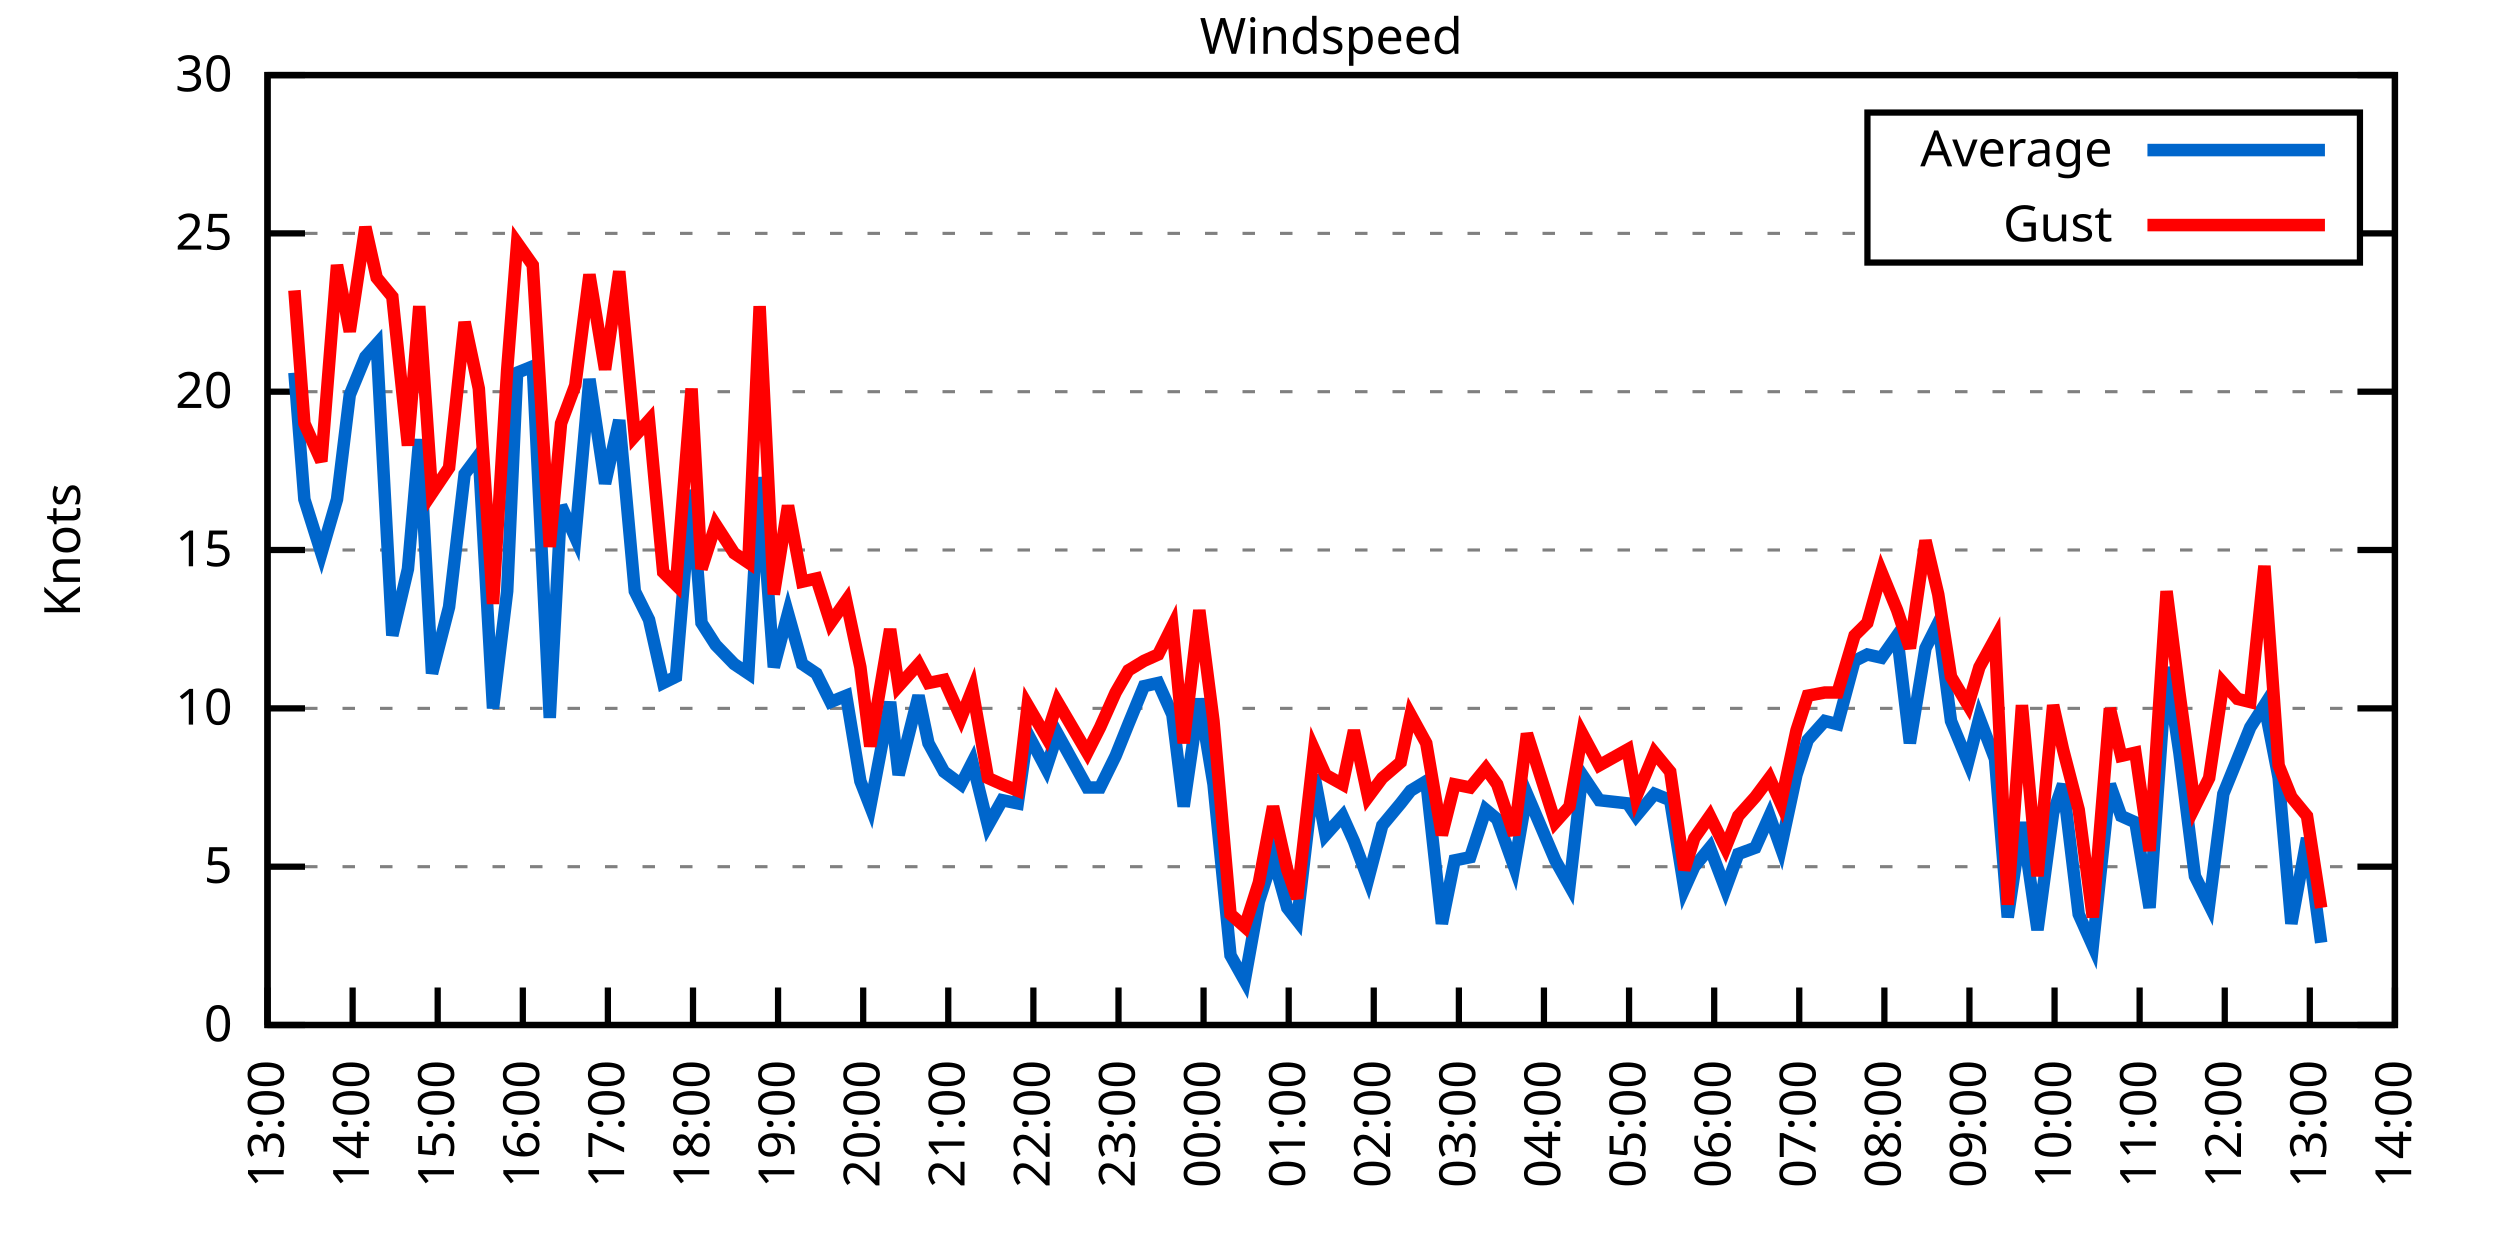
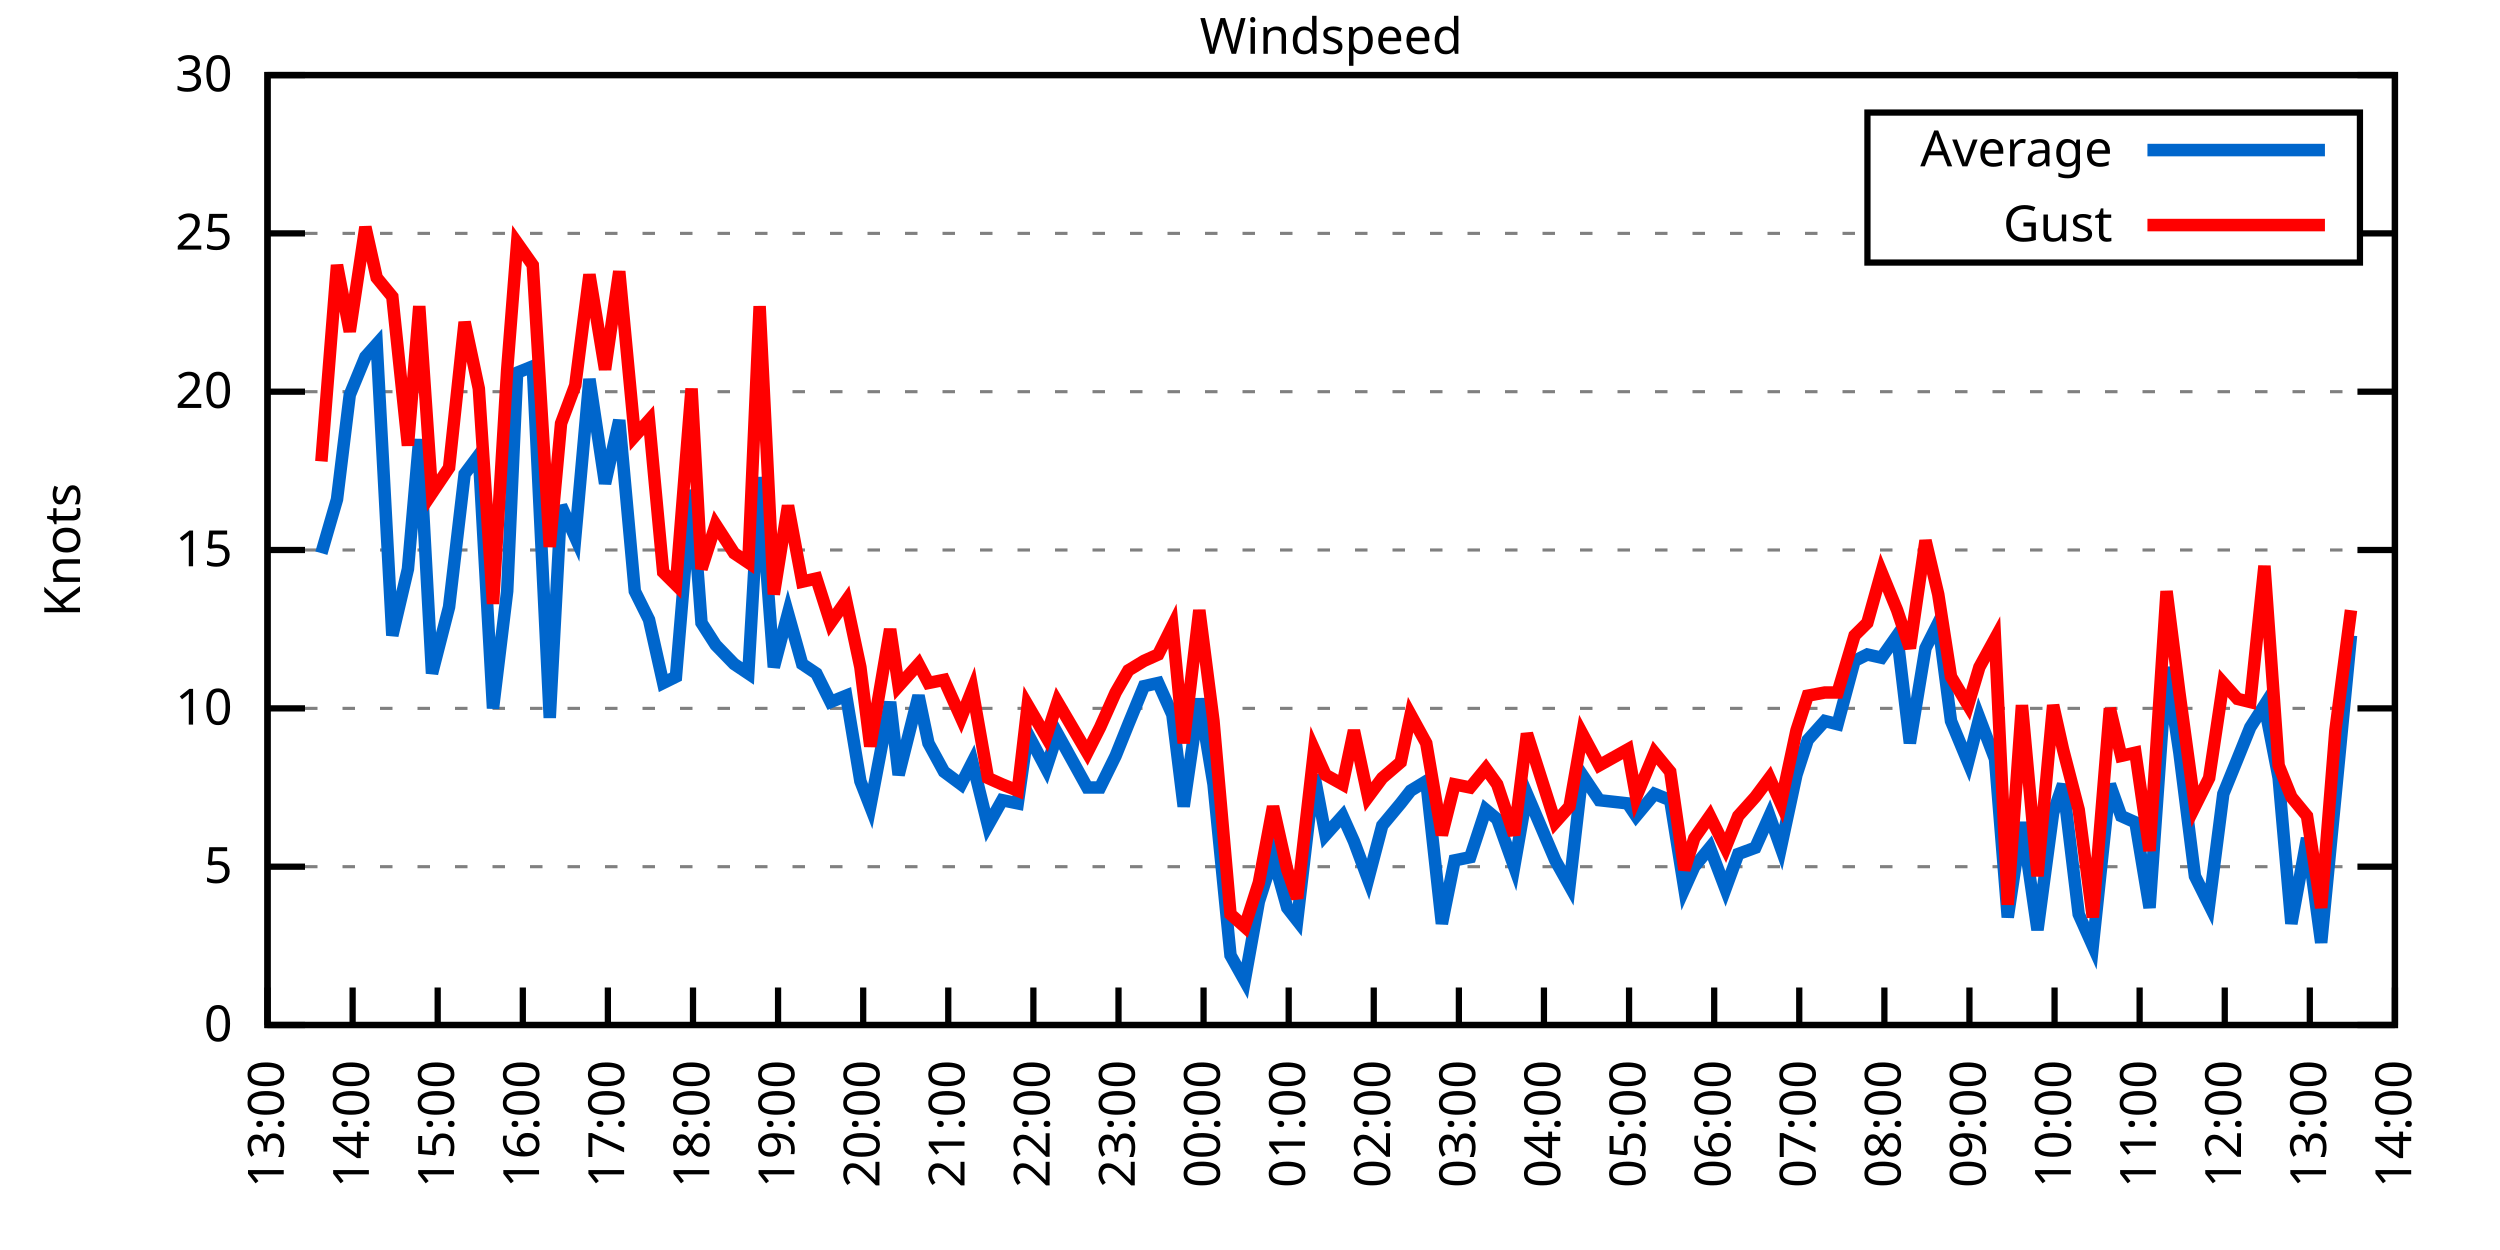
<svg xmlns="http://www.w3.org/2000/svg" xmlns:xlink="http://www.w3.org/1999/xlink" width="400" height="200" viewBox="0 0 400 200">
  <g id="gnuplot_canvas">
    <rect x="0" y="0" width="400" height="200" fill="none" />
    <defs>
      <circle id="gpDot" r="0.5" stroke-width="0.5" stroke="currentColor" />
      <path id="gpPt0" stroke-width="0.333" stroke="currentColor" d="M-1,0 h2 M0,-1 v2" />
      <path id="gpPt1" stroke-width="0.333" stroke="currentColor" d="M-1,-1 L1,1 M1,-1 L-1,1" />
      <path id="gpPt2" stroke-width="0.333" stroke="currentColor" d="M-1,0 L1,0 M0,-1 L0,1 M-1,-1 L1,1 M-1,1 L1,-1" />
      <rect id="gpPt3" stroke-width="0.333" stroke="currentColor" x="-1" y="-1" width="2" height="2" />
      <rect id="gpPt4" stroke-width="0.333" stroke="currentColor" fill="currentColor" x="-1" y="-1" width="2" height="2" />
      <circle id="gpPt5" stroke-width="0.333" stroke="currentColor" cx="0" cy="0" r="1" />
      <use xlink:href="#gpPt5" id="gpPt6" fill="currentColor" stroke="none" />
      <path id="gpPt7" stroke-width="0.333" stroke="currentColor" d="M0,-1.33 L-1.33,0.67 L1.33,0.67 z" />
      <use xlink:href="#gpPt7" id="gpPt8" fill="currentColor" stroke="none" />
      <use xlink:href="#gpPt7" id="gpPt9" stroke="currentColor" transform="rotate(180)" />
      <use xlink:href="#gpPt9" id="gpPt10" fill="currentColor" stroke="none" />
      <use xlink:href="#gpPt3" id="gpPt11" stroke="currentColor" transform="rotate(45)" />
      <use xlink:href="#gpPt11" id="gpPt12" fill="currentColor" stroke="none" />
      <path id="gpPt13" stroke-width="0.333" stroke="currentColor" d="M0,1.330 L1.265,0.411 L0.782,-1.067 L-0.782,-1.076 L-1.265,0.411 z" />
      <use xlink:href="#gpPt13" id="gpPt14" fill="currentColor" stroke="none" />
      <filter id="textbox" filterUnits="objectBoundingBox" x="0" y="0" height="1" width="1">
        <feFlood flood-color="white" flood-opacity="1" result="bgnd" />
        <feComposite in="SourceGraphic" in2="bgnd" operator="atop" />
      </filter>
      <filter id="greybox" filterUnits="objectBoundingBox" x="0" y="0" height="1" width="1">
        <feFlood flood-color="lightgrey" flood-opacity="1" result="grey" />
        <feComposite in="SourceGraphic" in2="grey" operator="atop" />
      </filter>
    </defs>
    <g fill="none" color="white" stroke="currentColor" stroke-width="1.00" stroke-linecap="butt" stroke-linejoin="miter">
</g>
    <g fill="none" color="black" stroke="currentColor" stroke-width="1.00" stroke-linecap="butt" stroke-linejoin="miter">
      <g stroke="none" shape-rendering="crispEdges">
        <polygon fill="rgb(255, 255, 255)" points="42.80,164.00 383.18,164.00 383.18,12.02 42.80,12.02 " />
      </g>
    </g>
    <g fill="none" color="black" stroke="currentColor" stroke-width="1.00" stroke-linecap="butt" stroke-linejoin="miter">
</g>
    <g fill="none" color="black" stroke="black" stroke-width="0.50" stroke-linecap="butt" stroke-linejoin="miter">
</g>
    <g fill="none" color="gray" stroke="currentColor" stroke-width="0.50" stroke-linecap="butt" stroke-linejoin="miter">
      <path stroke="gray" stroke-dasharray="2,4" class="gridline" d="M42.80,164.00 L383.19,164.00  " />
    </g>
    <g fill="none" color="gray" stroke="gray" stroke-width="1.00" stroke-linecap="butt" stroke-linejoin="miter">
</g>
    <g fill="none" color="black" stroke="currentColor" stroke-width="1.00" stroke-linecap="butt" stroke-linejoin="miter">
      <path stroke="black" d="M42.80,164.00 L48.80,164.00 M383.19,164.00 L377.19,164.00  " />
      <g transform="translate(37.20,166.60)" stroke="none" fill="black" font-family="Sans" font-size="8.00" text-anchor="end">
        <text>
          <tspan font-family="Sans"> 0</tspan>
        </text>
      </g>
    </g>
    <g fill="none" color="black" stroke="currentColor" stroke-width="1.00" stroke-linecap="butt" stroke-linejoin="miter">
</g>
    <g fill="none" color="black" stroke="black" stroke-width="0.50" stroke-linecap="butt" stroke-linejoin="miter">
</g>
    <g fill="none" color="gray" stroke="currentColor" stroke-width="0.50" stroke-linecap="butt" stroke-linejoin="miter">
      <path stroke="gray" stroke-dasharray="2,4" class="gridline" d="M42.80,138.67 L383.19,138.67  " />
    </g>
    <g fill="none" color="gray" stroke="gray" stroke-width="1.00" stroke-linecap="butt" stroke-linejoin="miter">
</g>
    <g fill="none" color="black" stroke="currentColor" stroke-width="1.00" stroke-linecap="butt" stroke-linejoin="miter">
      <path stroke="black" d="M42.80,138.67 L48.80,138.67 M383.19,138.67 L377.19,138.67  " />
      <g transform="translate(37.20,141.27)" stroke="none" fill="black" font-family="Sans" font-size="8.00" text-anchor="end">
        <text>
          <tspan font-family="Sans"> 5</tspan>
        </text>
      </g>
    </g>
    <g fill="none" color="black" stroke="currentColor" stroke-width="1.00" stroke-linecap="butt" stroke-linejoin="miter">
</g>
    <g fill="none" color="black" stroke="black" stroke-width="0.50" stroke-linecap="butt" stroke-linejoin="miter">
</g>
    <g fill="none" color="gray" stroke="currentColor" stroke-width="0.50" stroke-linecap="butt" stroke-linejoin="miter">
      <path stroke="gray" stroke-dasharray="2,4" class="gridline" d="M42.80,113.34 L383.19,113.34  " />
    </g>
    <g fill="none" color="gray" stroke="gray" stroke-width="1.00" stroke-linecap="butt" stroke-linejoin="miter">
</g>
    <g fill="none" color="black" stroke="currentColor" stroke-width="1.00" stroke-linecap="butt" stroke-linejoin="miter">
      <path stroke="black" d="M42.80,113.34 L48.80,113.34 M383.19,113.34 L377.19,113.34  " />
      <g transform="translate(37.20,115.94)" stroke="none" fill="black" font-family="Sans" font-size="8.00" text-anchor="end">
        <text>
          <tspan font-family="Sans"> 10</tspan>
        </text>
      </g>
    </g>
    <g fill="none" color="black" stroke="currentColor" stroke-width="1.00" stroke-linecap="butt" stroke-linejoin="miter">
</g>
    <g fill="none" color="black" stroke="black" stroke-width="0.50" stroke-linecap="butt" stroke-linejoin="miter">
</g>
    <g fill="none" color="gray" stroke="currentColor" stroke-width="0.50" stroke-linecap="butt" stroke-linejoin="miter">
      <path stroke="gray" stroke-dasharray="2,4" class="gridline" d="M42.80,88.00 L383.19,88.00  " />
    </g>
    <g fill="none" color="gray" stroke="gray" stroke-width="1.00" stroke-linecap="butt" stroke-linejoin="miter">
</g>
    <g fill="none" color="black" stroke="currentColor" stroke-width="1.00" stroke-linecap="butt" stroke-linejoin="miter">
      <path stroke="black" d="M42.80,88.00 L48.80,88.00 M383.19,88.00 L377.19,88.00  " />
      <g transform="translate(37.20,90.60)" stroke="none" fill="black" font-family="Sans" font-size="8.00" text-anchor="end">
        <text>
          <tspan font-family="Sans"> 15</tspan>
        </text>
      </g>
    </g>
    <g fill="none" color="black" stroke="currentColor" stroke-width="1.00" stroke-linecap="butt" stroke-linejoin="miter">
</g>
    <g fill="none" color="black" stroke="black" stroke-width="0.50" stroke-linecap="butt" stroke-linejoin="miter">
</g>
    <g fill="none" color="gray" stroke="currentColor" stroke-width="0.50" stroke-linecap="butt" stroke-linejoin="miter">
      <path stroke="gray" stroke-dasharray="2,4" class="gridline" d="M42.80,62.67 L383.19,62.67  " />
    </g>
    <g fill="none" color="gray" stroke="gray" stroke-width="1.00" stroke-linecap="butt" stroke-linejoin="miter">
</g>
    <g fill="none" color="black" stroke="currentColor" stroke-width="1.00" stroke-linecap="butt" stroke-linejoin="miter">
      <path stroke="black" d="M42.80,62.67 L48.80,62.67 M383.19,62.67 L377.19,62.67  " />
      <g transform="translate(37.20,65.27)" stroke="none" fill="black" font-family="Sans" font-size="8.00" text-anchor="end">
        <text>
          <tspan font-family="Sans"> 20</tspan>
        </text>
      </g>
    </g>
    <g fill="none" color="black" stroke="currentColor" stroke-width="1.00" stroke-linecap="butt" stroke-linejoin="miter">
</g>
    <g fill="none" color="black" stroke="black" stroke-width="0.50" stroke-linecap="butt" stroke-linejoin="miter">
</g>
    <g fill="none" color="gray" stroke="currentColor" stroke-width="0.50" stroke-linecap="butt" stroke-linejoin="miter">
      <path stroke="gray" stroke-dasharray="2,4" class="gridline" d="M42.80,37.34 L298.79,37.34 M377.59,37.34 L383.19,37.34  " />
    </g>
    <g fill="none" color="gray" stroke="gray" stroke-width="1.00" stroke-linecap="butt" stroke-linejoin="miter">
</g>
    <g fill="none" color="black" stroke="currentColor" stroke-width="1.00" stroke-linecap="butt" stroke-linejoin="miter">
      <path stroke="black" d="M42.80,37.34 L48.80,37.34 M383.19,37.34 L377.19,37.34  " />
      <g transform="translate(37.20,39.94)" stroke="none" fill="black" font-family="Sans" font-size="8.00" text-anchor="end">
        <text>
          <tspan font-family="Sans"> 25</tspan>
        </text>
      </g>
    </g>
    <g fill="none" color="black" stroke="currentColor" stroke-width="1.00" stroke-linecap="butt" stroke-linejoin="miter">
</g>
    <g fill="none" color="black" stroke="black" stroke-width="0.50" stroke-linecap="butt" stroke-linejoin="miter">
</g>
    <g fill="none" color="gray" stroke="currentColor" stroke-width="0.50" stroke-linecap="butt" stroke-linejoin="miter">
      <path stroke="gray" stroke-dasharray="2,4" class="gridline" d="M42.80,12.01 L383.19,12.01  " />
    </g>
    <g fill="none" color="gray" stroke="gray" stroke-width="1.00" stroke-linecap="butt" stroke-linejoin="miter">
</g>
    <g fill="none" color="black" stroke="currentColor" stroke-width="1.00" stroke-linecap="butt" stroke-linejoin="miter">
      <path stroke="black" d="M42.80,12.01 L48.80,12.01 M383.19,12.01 L377.19,12.01  " />
      <g transform="translate(37.20,14.61)" stroke="none" fill="black" font-family="Sans" font-size="8.00" text-anchor="end">
        <text>
          <tspan font-family="Sans"> 30</tspan>
        </text>
      </g>
    </g>
    <g fill="none" color="black" stroke="currentColor" stroke-width="1.00" stroke-linecap="butt" stroke-linejoin="miter">
      <path stroke="black" d="M42.80,164.00 L42.80,158.00  " />
      <g transform="translate(45.40,169.60) rotate(270.00)" stroke="none" fill="black" font-family="Sans" font-size="8.00" text-anchor="end">
        <text>
          <tspan font-family="Sans">13:00</tspan>
        </text>
      </g>
    </g>
    <g fill="none" color="black" stroke="currentColor" stroke-width="1.00" stroke-linecap="butt" stroke-linejoin="miter">
      <path stroke="black" d="M56.42,164.00 L56.42,158.00  " />
      <g transform="translate(59.02,169.60) rotate(270.00)" stroke="none" fill="black" font-family="Sans" font-size="8.00" text-anchor="end">
        <text>
          <tspan font-family="Sans">14:00</tspan>
        </text>
      </g>
    </g>
    <g fill="none" color="black" stroke="currentColor" stroke-width="1.00" stroke-linecap="butt" stroke-linejoin="miter">
      <path stroke="black" d="M70.03,164.00 L70.03,158.00  " />
      <g transform="translate(72.63,169.60) rotate(270.00)" stroke="none" fill="black" font-family="Sans" font-size="8.00" text-anchor="end">
        <text>
          <tspan font-family="Sans">15:00</tspan>
        </text>
      </g>
    </g>
    <g fill="none" color="black" stroke="currentColor" stroke-width="1.00" stroke-linecap="butt" stroke-linejoin="miter">
      <path stroke="black" d="M83.65,164.00 L83.65,158.00  " />
      <g transform="translate(86.25,169.60) rotate(270.00)" stroke="none" fill="black" font-family="Sans" font-size="8.00" text-anchor="end">
        <text>
          <tspan font-family="Sans">16:00</tspan>
        </text>
      </g>
    </g>
    <g fill="none" color="black" stroke="currentColor" stroke-width="1.00" stroke-linecap="butt" stroke-linejoin="miter">
      <path stroke="black" d="M97.26,164.00 L97.26,158.00  " />
      <g transform="translate(99.86,169.60) rotate(270.00)" stroke="none" fill="black" font-family="Sans" font-size="8.00" text-anchor="end">
        <text>
          <tspan font-family="Sans">17:00</tspan>
        </text>
      </g>
    </g>
    <g fill="none" color="black" stroke="currentColor" stroke-width="1.00" stroke-linecap="butt" stroke-linejoin="miter">
      <path stroke="black" d="M110.88,164.00 L110.88,158.00  " />
      <g transform="translate(113.48,169.60) rotate(270.00)" stroke="none" fill="black" font-family="Sans" font-size="8.00" text-anchor="end">
        <text>
          <tspan font-family="Sans">18:00</tspan>
        </text>
      </g>
    </g>
    <g fill="none" color="black" stroke="currentColor" stroke-width="1.00" stroke-linecap="butt" stroke-linejoin="miter">
      <path stroke="black" d="M124.49,164.00 L124.49,158.00  " />
      <g transform="translate(127.09,169.60) rotate(270.00)" stroke="none" fill="black" font-family="Sans" font-size="8.00" text-anchor="end">
        <text>
          <tspan font-family="Sans">19:00</tspan>
        </text>
      </g>
    </g>
    <g fill="none" color="black" stroke="currentColor" stroke-width="1.00" stroke-linecap="butt" stroke-linejoin="miter">
      <path stroke="black" d="M138.11,164.00 L138.11,158.00  " />
      <g transform="translate(140.71,169.60) rotate(270.00)" stroke="none" fill="black" font-family="Sans" font-size="8.00" text-anchor="end">
        <text>
          <tspan font-family="Sans">20:00</tspan>
        </text>
      </g>
    </g>
    <g fill="none" color="black" stroke="currentColor" stroke-width="1.00" stroke-linecap="butt" stroke-linejoin="miter">
      <path stroke="black" d="M151.72,164.00 L151.72,158.00  " />
      <g transform="translate(154.32,169.60) rotate(270.00)" stroke="none" fill="black" font-family="Sans" font-size="8.00" text-anchor="end">
        <text>
          <tspan font-family="Sans">21:00</tspan>
        </text>
      </g>
    </g>
    <g fill="none" color="black" stroke="currentColor" stroke-width="1.00" stroke-linecap="butt" stroke-linejoin="miter">
      <path stroke="black" d="M165.34,164.00 L165.34,158.00  " />
      <g transform="translate(167.94,169.60) rotate(270.00)" stroke="none" fill="black" font-family="Sans" font-size="8.00" text-anchor="end">
        <text>
          <tspan font-family="Sans">22:00</tspan>
        </text>
      </g>
    </g>
    <g fill="none" color="black" stroke="currentColor" stroke-width="1.00" stroke-linecap="butt" stroke-linejoin="miter">
      <path stroke="black" d="M178.96,164.00 L178.96,158.00  " />
      <g transform="translate(181.56,169.60) rotate(270.00)" stroke="none" fill="black" font-family="Sans" font-size="8.00" text-anchor="end">
        <text>
          <tspan font-family="Sans">23:00</tspan>
        </text>
      </g>
    </g>
    <g fill="none" color="black" stroke="currentColor" stroke-width="1.00" stroke-linecap="butt" stroke-linejoin="miter">
      <path stroke="black" d="M192.57,164.00 L192.57,158.00  " />
      <g transform="translate(195.17,169.60) rotate(270.00)" stroke="none" fill="black" font-family="Sans" font-size="8.00" text-anchor="end">
        <text>
          <tspan font-family="Sans">00:00</tspan>
        </text>
      </g>
    </g>
    <g fill="none" color="black" stroke="currentColor" stroke-width="1.00" stroke-linecap="butt" stroke-linejoin="miter">
      <path stroke="black" d="M206.19,164.00 L206.19,158.00  " />
      <g transform="translate(208.79,169.60) rotate(270.00)" stroke="none" fill="black" font-family="Sans" font-size="8.00" text-anchor="end">
        <text>
          <tspan font-family="Sans">01:00</tspan>
        </text>
      </g>
    </g>
    <g fill="none" color="black" stroke="currentColor" stroke-width="1.00" stroke-linecap="butt" stroke-linejoin="miter">
      <path stroke="black" d="M219.80,164.00 L219.80,158.00  " />
      <g transform="translate(222.40,169.60) rotate(270.00)" stroke="none" fill="black" font-family="Sans" font-size="8.00" text-anchor="end">
        <text>
          <tspan font-family="Sans">02:00</tspan>
        </text>
      </g>
    </g>
    <g fill="none" color="black" stroke="currentColor" stroke-width="1.00" stroke-linecap="butt" stroke-linejoin="miter">
      <path stroke="black" d="M233.42,164.00 L233.42,158.00  " />
      <g transform="translate(236.02,169.60) rotate(270.00)" stroke="none" fill="black" font-family="Sans" font-size="8.00" text-anchor="end">
        <text>
          <tspan font-family="Sans">03:00</tspan>
        </text>
      </g>
    </g>
    <g fill="none" color="black" stroke="currentColor" stroke-width="1.00" stroke-linecap="butt" stroke-linejoin="miter">
      <path stroke="black" d="M247.03,164.00 L247.03,158.00  " />
      <g transform="translate(249.63,169.60) rotate(270.00)" stroke="none" fill="black" font-family="Sans" font-size="8.00" text-anchor="end">
        <text>
          <tspan font-family="Sans">04:00</tspan>
        </text>
      </g>
    </g>
    <g fill="none" color="black" stroke="currentColor" stroke-width="1.00" stroke-linecap="butt" stroke-linejoin="miter">
      <path stroke="black" d="M260.65,164.00 L260.65,158.00  " />
      <g transform="translate(263.25,169.60) rotate(270.00)" stroke="none" fill="black" font-family="Sans" font-size="8.00" text-anchor="end">
        <text>
          <tspan font-family="Sans">05:00</tspan>
        </text>
      </g>
    </g>
    <g fill="none" color="black" stroke="currentColor" stroke-width="1.00" stroke-linecap="butt" stroke-linejoin="miter">
      <path stroke="black" d="M274.27,164.00 L274.27,158.00  " />
      <g transform="translate(276.87,169.60) rotate(270.00)" stroke="none" fill="black" font-family="Sans" font-size="8.00" text-anchor="end">
        <text>
          <tspan font-family="Sans">06:00</tspan>
        </text>
      </g>
    </g>
    <g fill="none" color="black" stroke="currentColor" stroke-width="1.00" stroke-linecap="butt" stroke-linejoin="miter">
      <path stroke="black" d="M287.88,164.00 L287.88,158.00  " />
      <g transform="translate(290.48,169.60) rotate(270.00)" stroke="none" fill="black" font-family="Sans" font-size="8.00" text-anchor="end">
        <text>
          <tspan font-family="Sans">07:00</tspan>
        </text>
      </g>
    </g>
    <g fill="none" color="black" stroke="currentColor" stroke-width="1.00" stroke-linecap="butt" stroke-linejoin="miter">
      <path stroke="black" d="M301.50,164.00 L301.50,158.00  " />
      <g transform="translate(304.10,169.60) rotate(270.00)" stroke="none" fill="black" font-family="Sans" font-size="8.00" text-anchor="end">
        <text>
          <tspan font-family="Sans">08:00</tspan>
        </text>
      </g>
    </g>
    <g fill="none" color="black" stroke="currentColor" stroke-width="1.00" stroke-linecap="butt" stroke-linejoin="miter">
      <path stroke="black" d="M315.11,164.00 L315.11,158.00  " />
      <g transform="translate(317.71,169.60) rotate(270.00)" stroke="none" fill="black" font-family="Sans" font-size="8.00" text-anchor="end">
        <text>
          <tspan font-family="Sans">09:00</tspan>
        </text>
      </g>
    </g>
    <g fill="none" color="black" stroke="currentColor" stroke-width="1.00" stroke-linecap="butt" stroke-linejoin="miter">
      <path stroke="black" d="M328.73,164.00 L328.73,158.00  " />
      <g transform="translate(331.33,169.60) rotate(270.00)" stroke="none" fill="black" font-family="Sans" font-size="8.00" text-anchor="end">
        <text>
          <tspan font-family="Sans">10:00</tspan>
        </text>
      </g>
    </g>
    <g fill="none" color="black" stroke="currentColor" stroke-width="1.00" stroke-linecap="butt" stroke-linejoin="miter">
      <path stroke="black" d="M342.34,164.00 L342.34,158.00  " />
      <g transform="translate(344.94,169.60) rotate(270.00)" stroke="none" fill="black" font-family="Sans" font-size="8.00" text-anchor="end">
        <text>
          <tspan font-family="Sans">11:00</tspan>
        </text>
      </g>
    </g>
    <g fill="none" color="black" stroke="currentColor" stroke-width="1.00" stroke-linecap="butt" stroke-linejoin="miter">
      <path stroke="black" d="M355.96,164.00 L355.96,158.00  " />
      <g transform="translate(358.56,169.60) rotate(270.00)" stroke="none" fill="black" font-family="Sans" font-size="8.00" text-anchor="end">
        <text>
          <tspan font-family="Sans">12:00</tspan>
        </text>
      </g>
    </g>
    <g fill="none" color="black" stroke="currentColor" stroke-width="1.00" stroke-linecap="butt" stroke-linejoin="miter">
      <path stroke="black" d="M369.57,164.00 L369.57,158.00  " />
      <g transform="translate(372.17,169.60) rotate(270.00)" stroke="none" fill="black" font-family="Sans" font-size="8.00" text-anchor="end">
        <text>
          <tspan font-family="Sans">13:00</tspan>
        </text>
      </g>
    </g>
    <g fill="none" color="black" stroke="currentColor" stroke-width="1.00" stroke-linecap="butt" stroke-linejoin="miter">
      <path stroke="black" d="M383.19,164.00 L383.19,158.00  " />
      <g transform="translate(385.79,169.60) rotate(270.00)" stroke="none" fill="black" font-family="Sans" font-size="8.00" text-anchor="end">
        <text>
          <tspan font-family="Sans">14:00</tspan>
        </text>
      </g>
    </g>
    <g fill="none" color="black" stroke="currentColor" stroke-width="1.00" stroke-linecap="butt" stroke-linejoin="miter">
</g>
    <g fill="none" color="black" stroke="currentColor" stroke-width="1.00" stroke-linecap="butt" stroke-linejoin="miter">
      <path stroke="black" d="M42.80,12.01 L42.80,164.00 L383.19,164.00 L383.19,12.01 L42.80,12.01 Z  " />
    </g>
    <g fill="none" color="black" stroke="currentColor" stroke-width="1.00" stroke-linecap="butt" stroke-linejoin="miter">
</g>
    <g fill="none" color="black" stroke="currentColor" stroke-width="1.00" stroke-linecap="butt" stroke-linejoin="miter">
      <path stroke="black" d="M298.79,42.01 L298.79,18.01 L377.59,18.01 L377.59,42.01 L298.79,42.01 Z  " />
    </g>
    <g id="Windspeed_plot_1">
      <g fill="none" color="white" stroke="black" stroke-width="2.00" stroke-linecap="butt" stroke-linejoin="miter">
</g>
      <g fill="none" color="black" stroke="currentColor" stroke-width="2.00" stroke-linecap="butt" stroke-linejoin="miter">
        <g transform="translate(337.99,26.61)" stroke="none" fill="black" font-family="Sans" font-size="8.00" text-anchor="end">
          <text>
            <tspan font-family="Sans">Average</tspan>
          </text>
        </g>
      </g>
      <g fill="none" color="black" stroke="currentColor" stroke-width="2.00" stroke-linecap="butt" stroke-linejoin="miter">
-         <path stroke="rgb(  0, 102, 204)" d="M343.59,24.01 L371.99,24.01 M47.11,59.63 L48.70,79.90 L51.42,88.51 L53.92,79.90 L55.96,63.18 L58.46,57.10   L60.27,55.07 L62.77,101.68 L65.27,91.04 L67.08,70.27 L69.12,107.76 L71.85,97.12 L74.34,75.85 L76.61,72.81   L78.88,113.34 L81.15,94.59 L82.74,59.63 L85.24,58.62 L87.96,114.86 L89.77,80.91 L92.04,85.98 L94.31,60.65   L96.81,77.37 L99.08,67.23 L101.57,94.59 L103.84,99.15 L106.11,109.28 L108.15,108.27 L110.65,78.38 L112.24,99.66   L114.51,103.20 L117.46,106.24 L119.73,107.76 L121.54,76.35 L123.81,106.75 L126.08,98.14 L128.35,106.24 L130.62,107.76   L132.89,112.32 L135.39,111.31 L137.66,124.99 L139.24,129.04 L142.42,112.32 L143.78,123.98 L146.96,111.31 L148.55,118.91   L151.04,123.47 L153.77,125.50 L155.58,121.95 L158.08,132.08 L160.35,128.03 L162.84,128.54 L164.43,117.39 L167.38,122.96   L169.20,117.39 L173.96,126.00 L176.01,126.00 L178.50,120.94 L180.54,115.87 L183.04,109.79 L185.31,109.28 L187.58,114.35   L189.39,129.04 L191.89,111.82 L194.16,125.50 L196.88,152.85 L199.15,156.91 L201.42,144.24 L203.69,137.15 L205.96,145.25   L207.55,147.28 L210.27,123.98 L212.09,133.60 L214.81,130.56 L216.63,134.62 L218.90,140.69 L221.16,132.08 L224.11,128.54   L225.70,126.51 L228.20,124.99 L230.70,147.79 L232.74,137.66 L235.23,137.15 L237.73,129.55 L239.55,131.07 L242.27,138.67   L244.31,127.02 L248.85,137.66 L251.12,141.71 L253.16,123.98 L255.88,128.03 L260.42,128.54 L261.78,130.56 L264.73,127.02   L267.23,128.03 L269.50,142.21 L271.09,138.67 L273.58,135.63 L276.08,142.21 L278.12,136.64 L280.85,135.63 L283.12,130.56   L284.93,135.63 L287.43,123.98 L289.24,118.40 L291.97,115.36 L294.01,115.87 L296.73,105.74 L298.77,104.72 L301.04,105.23   L303.54,101.68 L305.58,118.91 L308.08,103.71 L310.12,99.66 L312.16,115.36 L314.89,121.95 L316.70,114.86 L319.20,121.44   L321.24,146.77 L323.51,131.58 L326.00,148.80 L328.50,130.06 L330.09,125.50 L332.59,146.27 L334.85,151.33 L337.58,125.50   L339.39,130.56 L341.66,131.58 L343.93,145.25 L346.65,106.75 L348.70,120.43 L351.19,140.19 L353.46,144.75 L355.73,127.02   L358.00,121.44 L360.04,116.38 L362.31,112.83 L364.58,124.48 L366.62,147.79 L369.12,134.11 L371.39,150.83  " />
+         <path stroke="rgb(  0, 102, 204)" d="M343.59,24.01 L371.99,24.01 M51.42,88.51 L53.92,79.90 L55.96,63.18 L58.46,57.10 L60.27,55.07 L62.77,101.68   L65.27,91.04 L67.08,70.27 L69.12,107.76 L71.85,97.12 L74.34,75.85 L76.61,72.81 L78.88,113.34 L81.15,94.59   L82.74,59.63 L85.24,58.62 L87.96,114.86 L89.77,80.91 L92.04,85.98 L94.31,60.65 L96.81,77.37 L99.08,67.23   L101.57,94.59 L103.84,99.15 L106.11,109.28 L108.15,108.27 L110.65,78.38 L112.24,99.66 L114.51,103.20 L117.46,106.24   L119.73,107.76 L121.54,76.35 L123.81,106.75 L126.08,98.14 L128.35,106.24 L130.62,107.76 L132.89,112.32 L135.39,111.31   L137.66,124.99 L139.24,129.04 L142.42,112.32 L143.78,123.98 L146.96,111.31 L148.55,118.91 L151.04,123.47 L153.77,125.50   L155.58,121.95 L158.08,132.08 L160.35,128.03 L162.84,128.54 L164.43,117.39 L167.38,122.96 L169.20,117.39 L173.96,126.00   L176.01,126.00 L178.50,120.94 L180.54,115.87 L183.04,109.79 L185.31,109.28 L187.58,114.35 L189.39,129.04 L191.89,111.82   L194.16,125.50 L196.88,152.85 L199.15,156.91 L201.42,144.24 L203.69,137.15 L205.96,145.25 L207.55,147.28 L210.27,123.98   L212.09,133.60 L214.81,130.56 L216.63,134.62 L218.90,140.69 L221.16,132.08 L224.11,128.54 L225.70,126.51 L228.20,124.99   L230.70,147.79 L232.74,137.66 L235.23,137.15 L237.73,129.55 L239.55,131.07 L242.27,138.67 L244.31,127.02 L248.85,137.66   L251.12,141.71 L253.16,123.98 L255.88,128.03 L260.42,128.54 L261.78,130.56 L264.73,127.02 L267.23,128.03 L269.50,142.21   L271.09,138.67 L273.58,135.63 L276.08,142.21 L278.12,136.64 L280.85,135.63 L283.12,130.56 L284.93,135.63 L287.43,123.98   L289.24,118.40 L291.97,115.36 L294.01,115.87 L296.73,105.74 L298.77,104.72 L301.04,105.23 L303.54,101.68 L305.58,118.91   L308.08,103.71 L310.12,99.66 L312.16,115.36 L314.89,121.95 L316.70,114.86 L319.20,121.44 L321.24,146.77 L323.51,131.58   L326.00,148.80 L328.50,130.06 L330.09,125.50 L332.59,146.27 L334.85,151.33 L337.58,125.50 L339.39,130.56 L341.66,131.58   L343.93,145.25 L346.65,106.75 L348.70,120.43 L351.19,140.19 L353.46,144.75 L355.73,127.02 L358.00,121.44 L360.04,116.38   L362.31,112.83 L364.58,124.48 L366.62,147.79 L369.12,134.11 L371.39,150.83 L373.66,127.52 L376.16,101.68  " />
      </g>
    </g>
    <g id="Windspeed_plot_2">
      <g fill="none" color="black" stroke="currentColor" stroke-width="2.00" stroke-linecap="butt" stroke-linejoin="miter">
        <g transform="translate(337.99,38.61)" stroke="none" fill="black" font-family="Sans" font-size="8.00" text-anchor="end">
          <text>
            <tspan font-family="Sans">Gust</tspan>
          </text>
        </g>
      </g>
      <g fill="none" color="black" stroke="currentColor" stroke-width="2.00" stroke-linecap="butt" stroke-linejoin="miter">
-         <path stroke="rgb(255,   0,   0)" d="M343.59,36.01 L371.99,36.01 M47.11,46.46 L48.70,67.74 L51.42,73.82 L53.92,42.41 L55.96,53.05 L58.46,36.33   L60.27,44.43 L62.77,47.47 L65.27,71.29 L67.08,48.99 L69.12,78.89 L71.85,74.83 L74.34,51.53 L76.61,62.17   L78.88,96.62 L81.15,59.13 L82.74,38.86 L85.24,42.41 L87.96,87.50 L89.77,67.74 L92.04,61.66 L94.31,43.93   L96.81,59.13 L99.08,43.42 L101.57,69.77 L103.84,67.23 L106.11,91.55 L108.15,93.58 L110.65,62.17 L112.24,91.04   L114.51,83.95 L117.46,88.51 L119.73,90.03 L121.54,48.99 L123.81,95.10 L126.08,80.91 L128.35,93.07 L130.62,92.56   L132.89,99.66 L135.39,96.11 L137.66,106.75 L139.24,119.42 L142.42,100.67 L143.78,109.79 L146.96,106.24 L148.55,109.28   L151.04,108.78 L153.77,114.86 L155.58,110.30 L158.08,124.48 L160.35,125.50 L162.84,126.51 L164.43,112.83 L167.38,117.90   L169.20,112.32 L173.96,120.43 L176.01,116.38 L178.50,110.80 L180.54,107.26 L183.04,105.74 L185.31,104.72 L187.58,100.16   L189.39,118.91 L191.89,97.63 L194.16,115.36 L196.88,146.27 L199.15,148.29 L201.42,141.20 L203.69,129.04 L205.96,139.17   L207.55,143.73 L210.27,119.92 L212.09,123.98 L214.81,125.50 L216.63,116.88 L218.90,127.52 L221.16,124.48 L224.11,121.95   L225.70,114.35 L228.20,118.91 L230.70,133.60 L232.74,125.50 L235.23,126.00 L237.73,122.96 L239.55,125.50 L242.27,133.60   L244.31,117.39 L248.85,131.58 L251.12,129.04 L253.16,117.39 L255.88,122.46 L260.42,119.92 L261.78,127.52 L264.73,120.43   L267.23,123.47 L269.50,139.17 L271.09,134.11 L273.58,130.56 L276.08,135.63 L278.12,130.56 L280.85,127.52 L283.12,124.48   L284.93,128.54 L287.43,116.88 L289.24,111.31 L291.97,110.80 L294.01,110.80 L296.73,101.68 L298.77,99.66 L301.04,91.55   L303.54,97.63 L305.58,103.71 L308.08,86.49 L310.12,95.10 L312.16,108.27 L314.89,112.83 L316.70,106.75 L319.20,102.19   L321.24,144.75 L323.51,112.83 L326.00,140.19 L328.50,112.83 L330.09,119.92 L332.59,129.55 L334.85,146.77 L337.58,113.34   L339.39,120.94 L341.66,120.43 L343.93,136.14 L346.65,94.59 L348.70,110.80 L351.19,129.04 L353.46,124.48 L355.73,109.28   L358.00,111.82 L360.04,112.32 L362.31,90.54 L364.58,122.46 L366.62,127.52 L369.12,130.56 L371.39,145.25  " />
+         <path stroke="rgb(255,   0,   0)" d="M343.59,36.01 L371.99,36.01 M51.42,73.82 L53.92,42.41 L55.96,53.05 L58.46,36.33 L60.27,44.43 L62.77,47.47   L65.27,71.29 L67.08,48.99 L69.12,78.89 L71.85,74.83 L74.34,51.53 L76.61,62.17 L78.88,96.62 L81.15,59.13   L82.74,38.86 L85.24,42.41 L87.96,87.50 L89.77,67.74 L92.04,61.66 L94.31,43.93 L96.81,59.13 L99.08,43.42   L101.57,69.77 L103.84,67.23 L106.11,91.55 L108.15,93.58 L110.65,62.17 L112.24,91.04 L114.51,83.95 L117.46,88.51   L119.73,90.03 L121.54,48.99 L123.81,95.10 L126.08,80.91 L128.35,93.07 L130.62,92.56 L132.89,99.66 L135.39,96.11   L137.66,106.75 L139.24,119.42 L142.42,100.67 L143.78,109.79 L146.96,106.24 L148.55,109.28 L151.04,108.78 L153.77,114.86   L155.58,110.30 L158.08,124.48 L160.35,125.50 L162.84,126.51 L164.43,112.83 L167.38,117.90 L169.20,112.32 L173.96,120.43   L176.01,116.38 L178.50,110.80 L180.54,107.26 L183.04,105.74 L185.31,104.72 L187.58,100.16 L189.39,118.91 L191.89,97.63   L194.16,115.36 L196.88,146.27 L199.15,148.29 L201.42,141.20 L203.69,129.04 L205.96,139.17 L207.55,143.73 L210.27,119.92   L212.09,123.98 L214.81,125.50 L216.63,116.88 L218.90,127.52 L221.16,124.48 L224.11,121.95 L225.70,114.35 L228.20,118.91   L230.70,133.60 L232.74,125.50 L235.23,126.00 L237.73,122.96 L239.55,125.50 L242.27,133.60 L244.31,117.39 L248.85,131.58   L251.12,129.04 L253.16,117.39 L255.88,122.46 L260.42,119.92 L261.78,127.52 L264.73,120.43 L267.23,123.47 L269.50,139.17   L271.09,134.11 L273.58,130.56 L276.08,135.63 L278.12,130.56 L280.85,127.52 L283.12,124.48 L284.93,128.54 L287.43,116.88   L289.24,111.31 L291.97,110.80 L294.01,110.80 L296.73,101.68 L298.77,99.66 L301.04,91.55 L303.54,97.63 L305.58,103.71   L308.08,86.49 L310.12,95.10 L312.16,108.27 L314.89,112.83 L316.70,106.75 L319.20,102.19 L321.24,144.75 L323.51,112.83   L326.00,140.19 L328.50,112.83 L330.09,119.92 L332.59,129.55 L334.85,146.77 L337.58,113.34 L339.39,120.94 L341.66,120.43   L343.93,136.14 L346.65,94.59 L348.70,110.80 L351.19,129.04 L353.46,124.48 L355.73,109.28 L358.00,111.82 L360.04,112.32   L362.31,90.54 L364.58,122.46 L366.62,127.52 L369.12,130.56 L371.39,145.25 L373.66,116.88 L376.16,97.63  " />
      </g>
    </g>
    <g fill="none" color="black" stroke="currentColor" stroke-width="2.00" stroke-linecap="butt" stroke-linejoin="miter">
</g>
    <g fill="none" color="black" stroke="black" stroke-width="1.00" stroke-linecap="butt" stroke-linejoin="miter">
</g>
    <g fill="none" color="black" stroke="currentColor" stroke-width="1.00" stroke-linecap="butt" stroke-linejoin="miter">
      <path stroke="black" d="M42.80,12.01 L42.80,164.00 L383.19,164.00 L383.19,12.01 L42.80,12.01 Z  " />
      <g transform="translate(12.80,88.01) rotate(270.00)" stroke="none" fill="black" font-family="Sans" font-size="8.00" text-anchor="middle">
        <text>
          <tspan font-family="Sans">Knots</tspan>
        </text>
      </g>
    </g>
    <g fill="none" color="black" stroke="currentColor" stroke-width="1.00" stroke-linecap="butt" stroke-linejoin="miter">
</g>
    <g fill="none" color="black" stroke="currentColor" stroke-width="1.00" stroke-linecap="butt" stroke-linejoin="miter">
      <g transform="translate(212.99,8.61)" stroke="none" fill="black" font-family="Sans" font-size="8.00" text-anchor="middle">
        <text>
          <tspan font-family="Sans">Windspeed</tspan>
        </text>
      </g>
    </g>
    <g fill="none" color="black" stroke="currentColor" stroke-width="1.00" stroke-linecap="butt" stroke-linejoin="miter">
</g>
  </g>
</svg>
